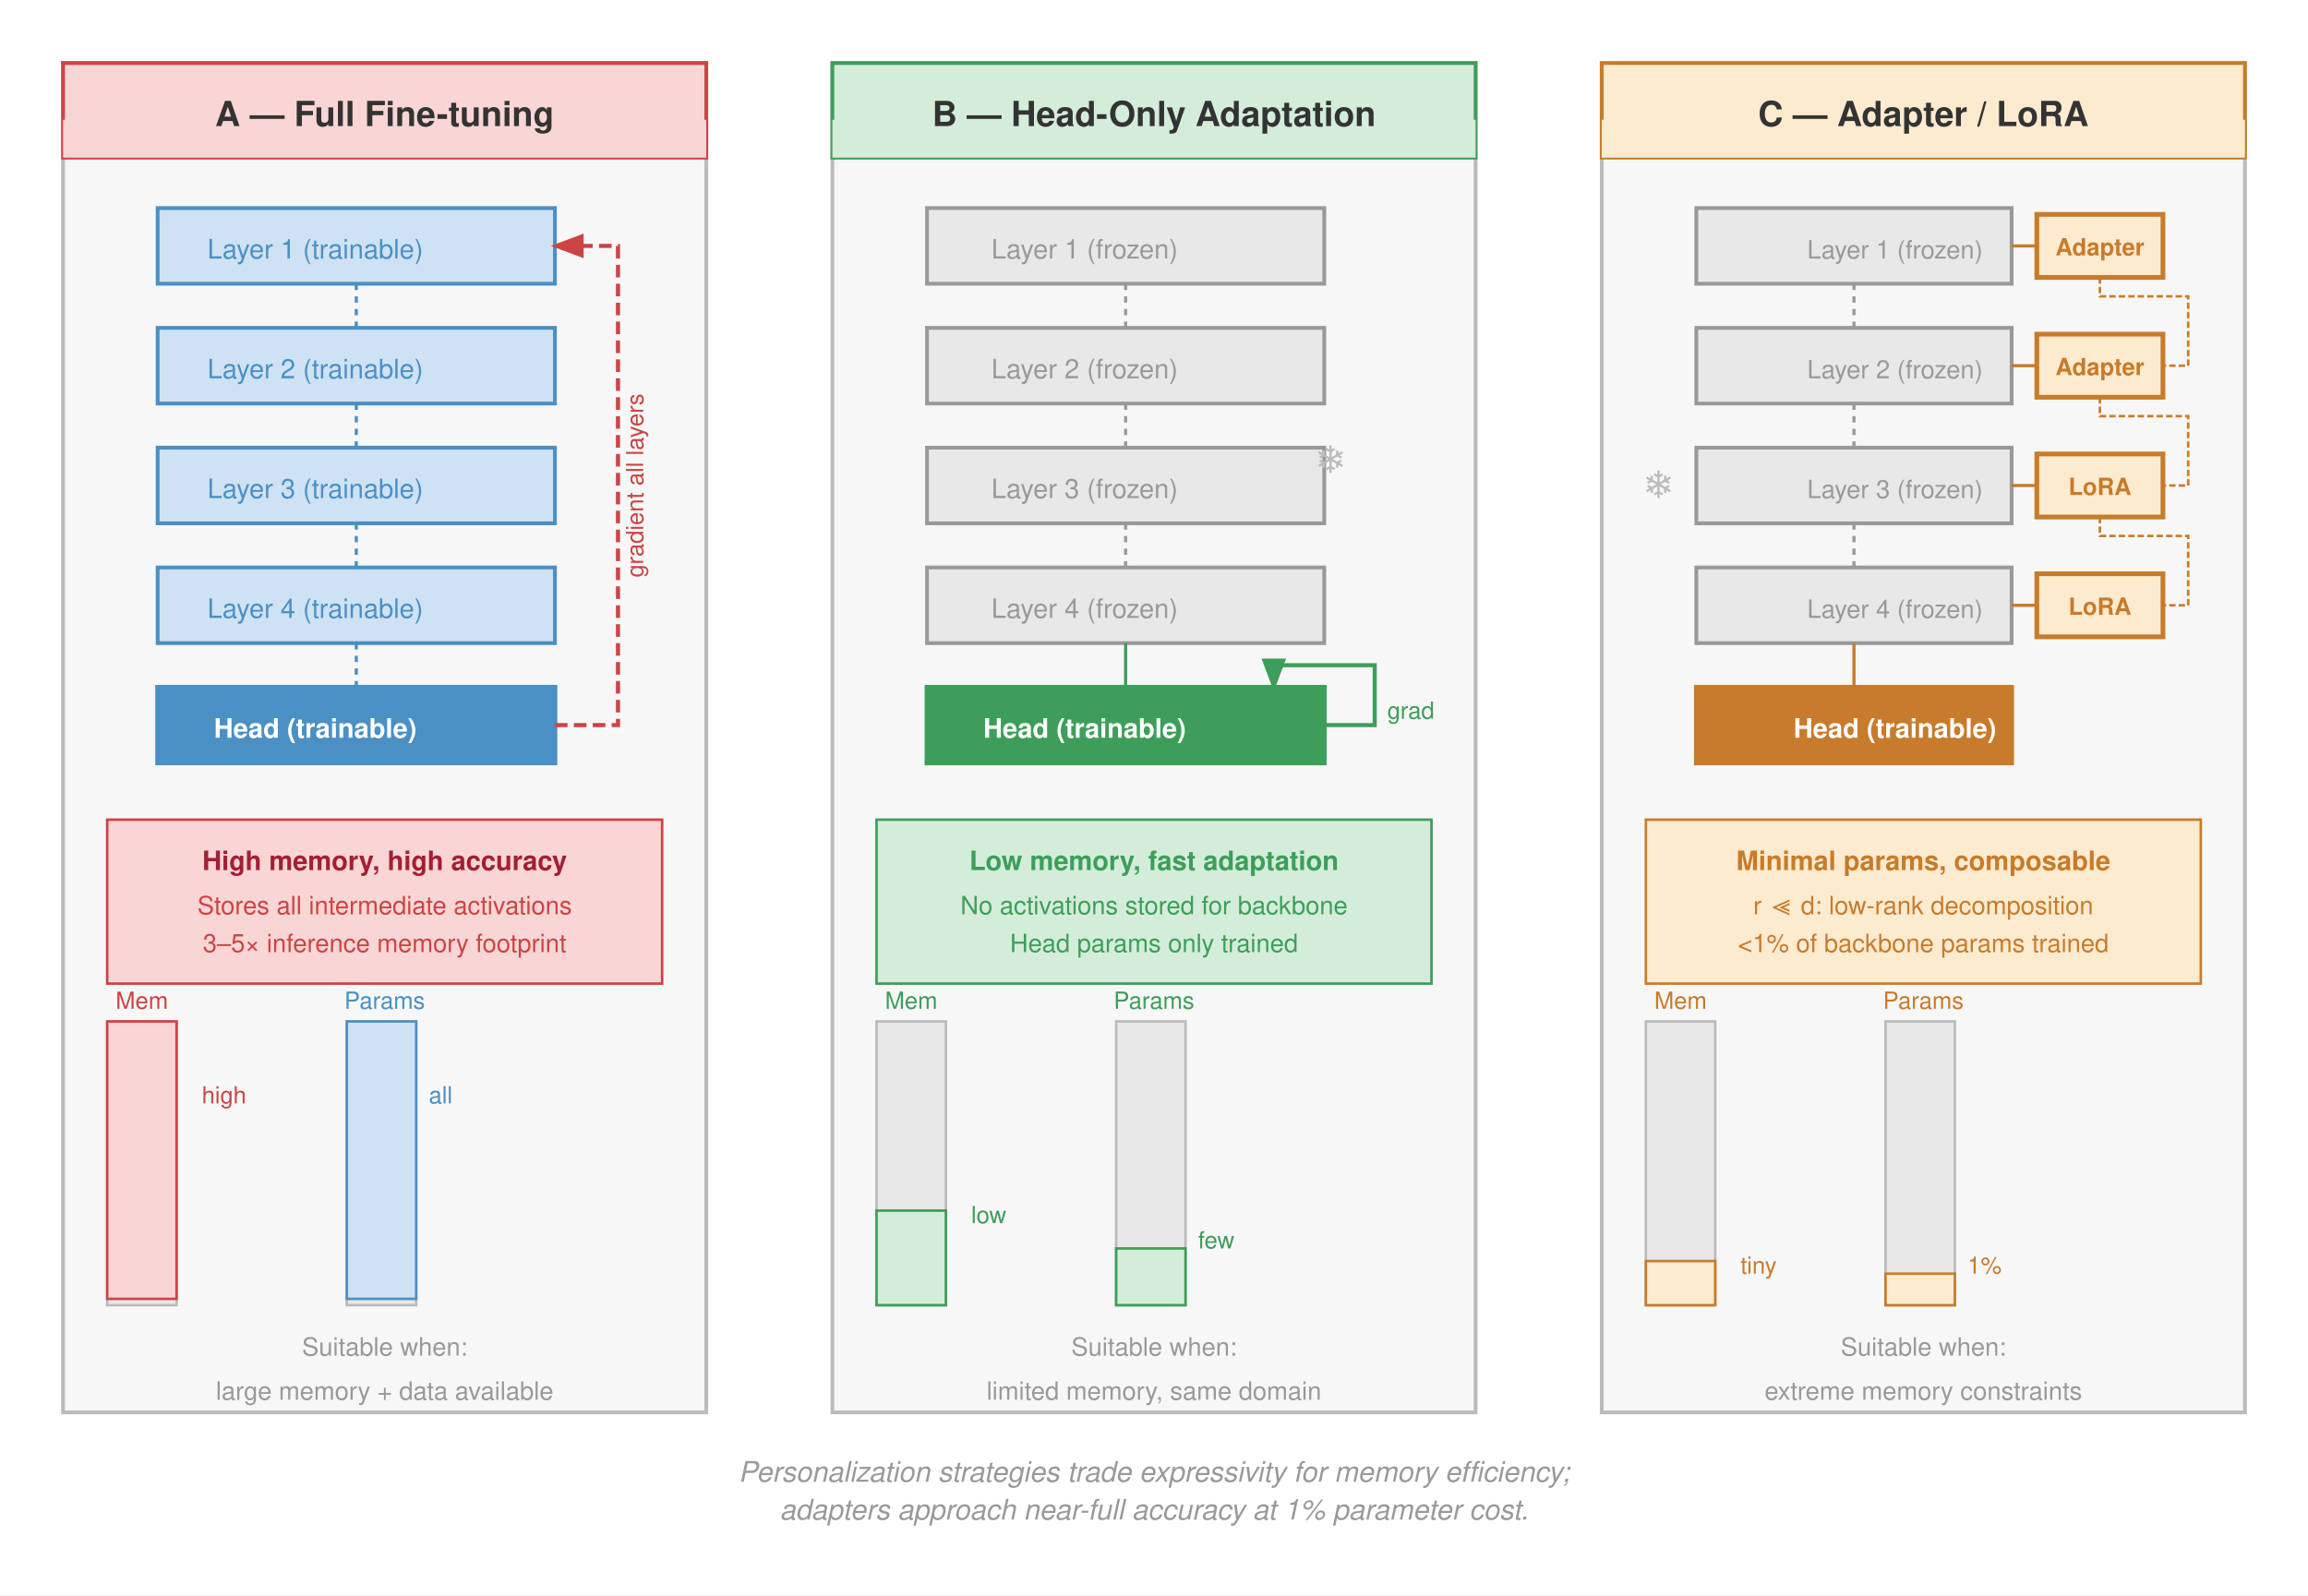
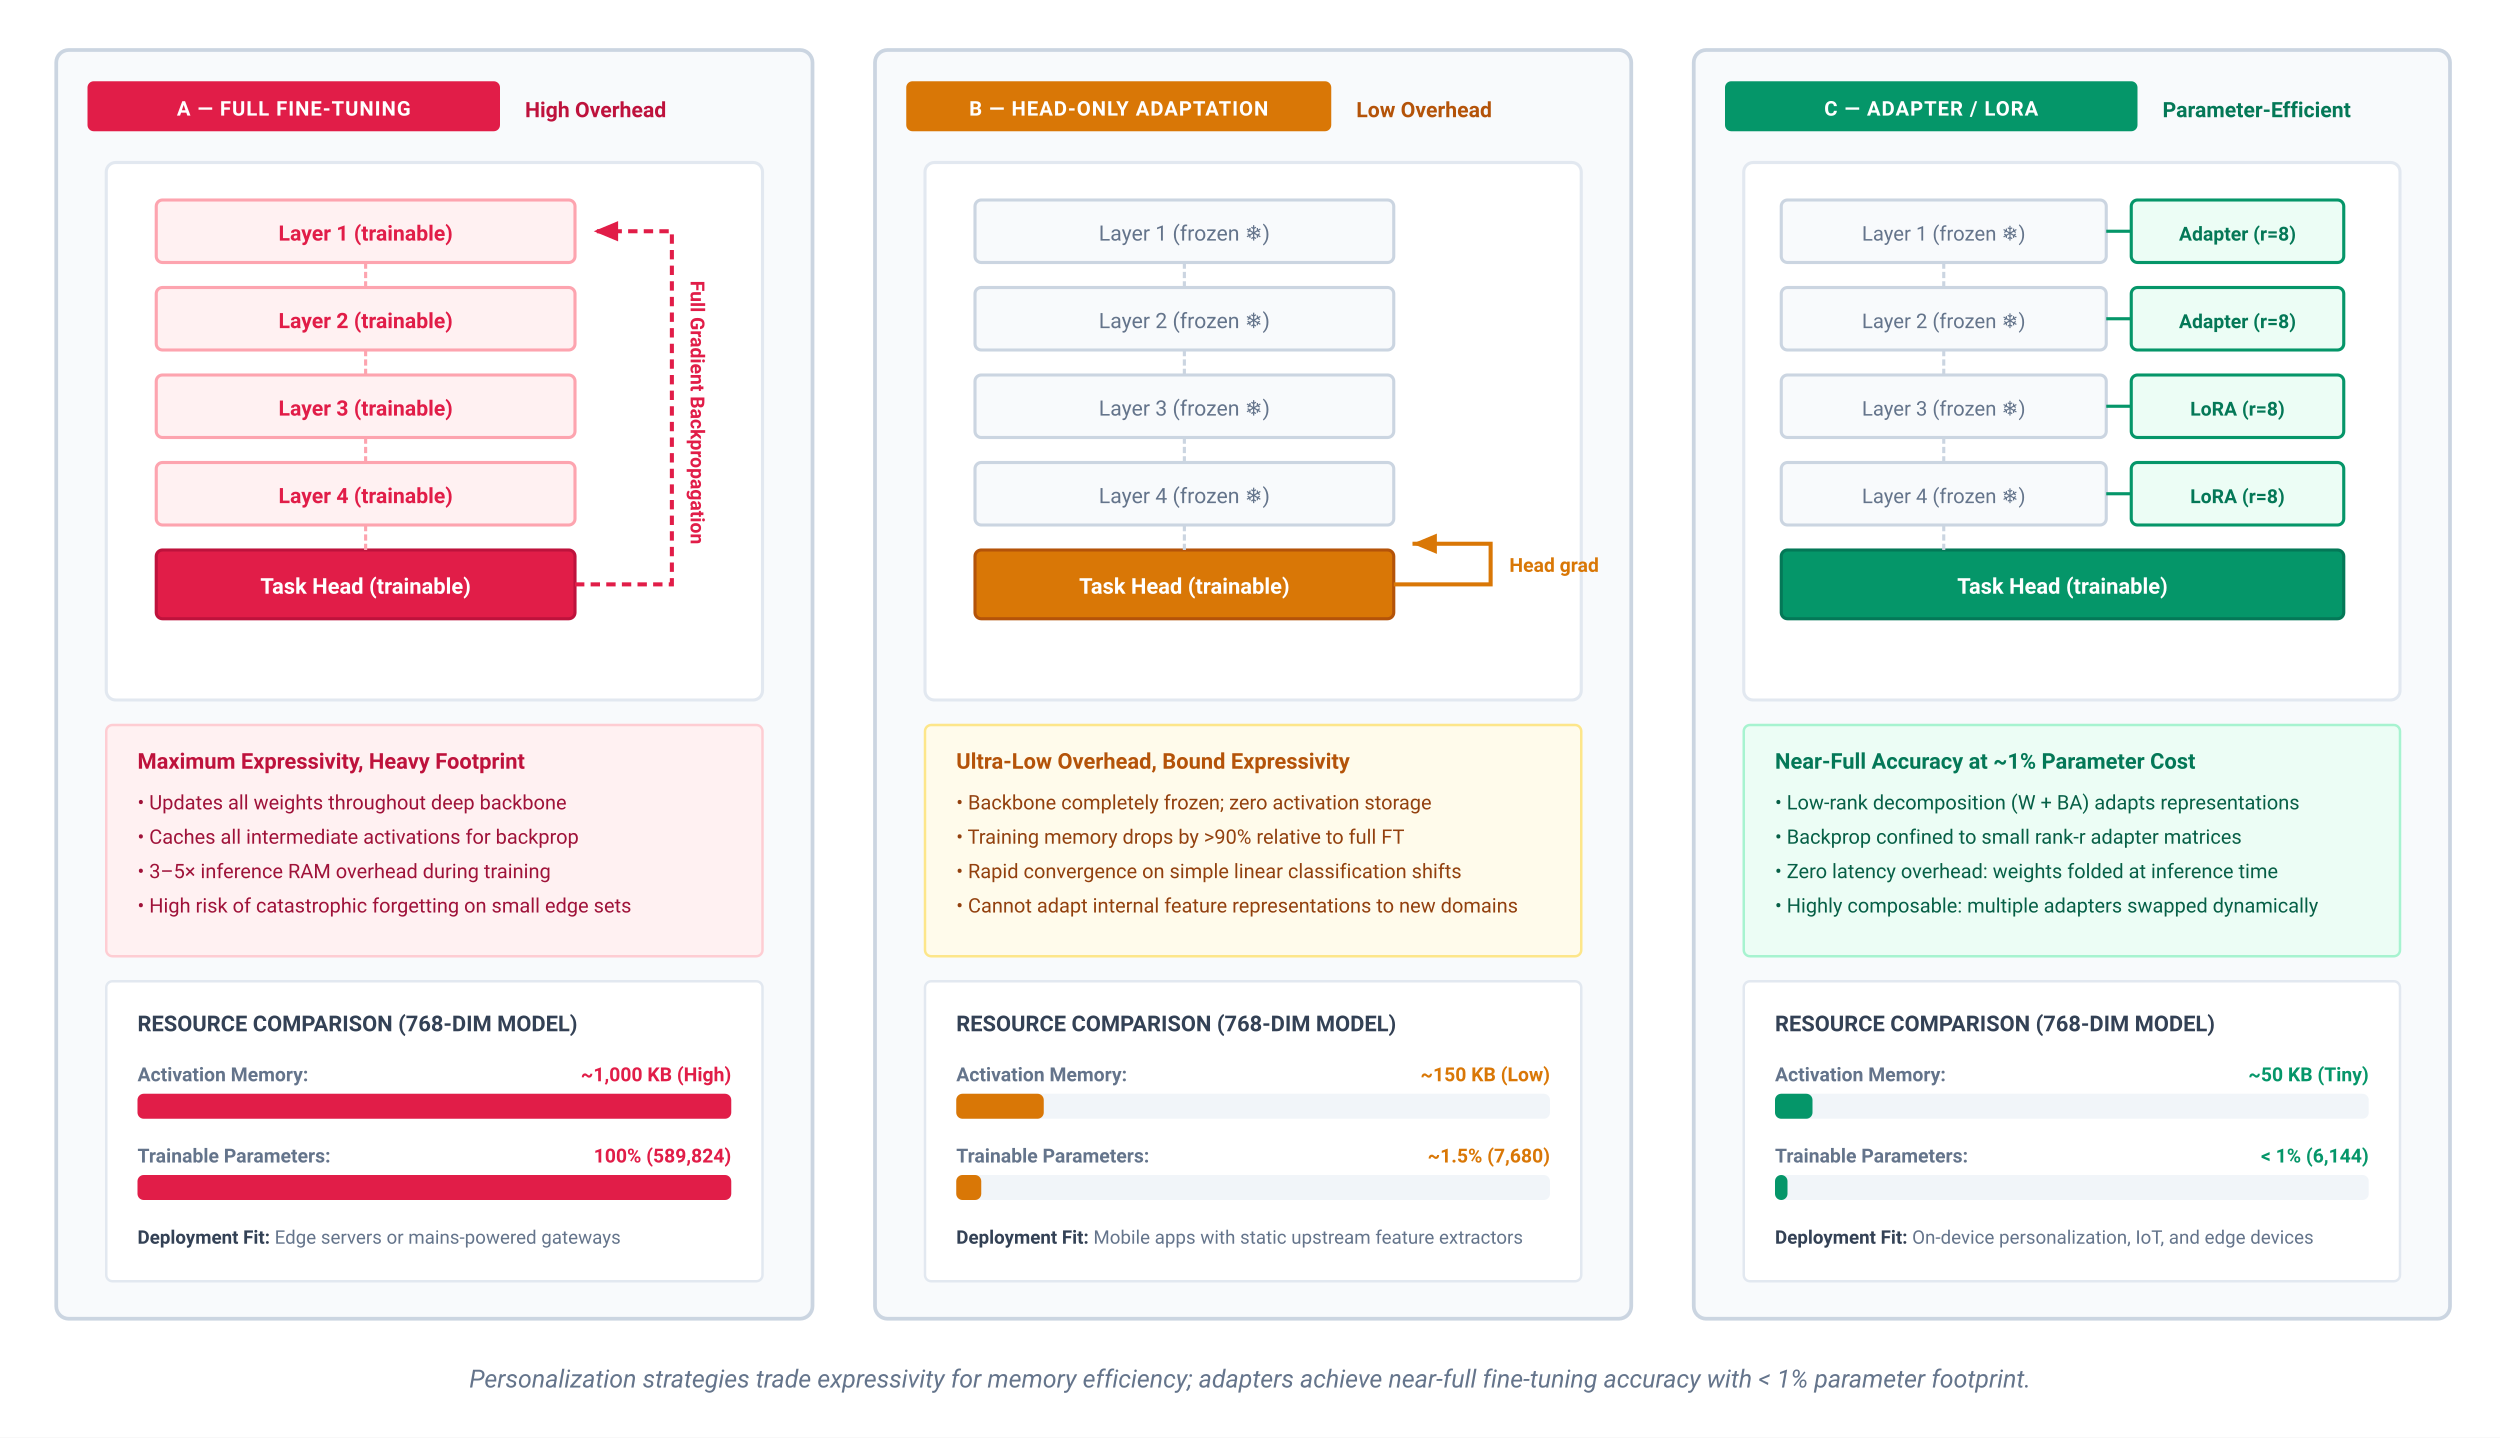
- <svg xmlns="http://www.w3.org/2000/svg" font-family="Helvetica Neue, Helvetica, Arial, sans-serif" viewBox="0 0 732 506">
+ <svg xmlns="http://www.w3.org/2000/svg" viewBox="0 0 800 460" width="100%" height="100%">
  <defs>
-     <marker id="arr" markerWidth="8" markerHeight="6" refX="7" refY="3" orient="auto">
-       <path d="M0,0 L8,3 L0,6 Z" fill="#333" />
+     <marker id="arr-rose" markerWidth="7" markerHeight="6" refX="6" refY="3" orient="auto">
+       <polygon points="0 0.5, 6 3, 0 5.5" fill="#e11d48" />
    </marker>
-     <marker id="arr-red" markerWidth="8" markerHeight="6" refX="7" refY="3" orient="auto">
-       <path d="M0,0 L8,3 L0,6 Z" fill="#c44" />
+     <marker id="arr-amber" markerWidth="7" markerHeight="6" refX="6" refY="3" orient="auto">
+       <polygon points="0 0.5, 6 3, 0 5.5" fill="#d97706" />
    </marker>
-     <marker id="arr-blue" markerWidth="8" markerHeight="6" refX="7" refY="3" orient="auto">
-       <path d="M0,0 L8,3 L0,6 Z" fill="#4a90c4" />
+     <marker id="arr-emerald" markerWidth="7" markerHeight="6" refX="6" refY="3" orient="auto">
+       <polygon points="0 0.5, 6 3, 0 5.5" fill="#059669" />
    </marker>
-     <marker id="arr-orange" markerWidth="8" markerHeight="6" refX="7" refY="3" orient="auto">
-       <path d="M0,0 L8,3 L0,6 Z" fill="#c87b2a" />
-     </marker>
-     <marker id="arr-green" markerWidth="8" markerHeight="6" refX="7" refY="3" orient="auto">
-       <path d="M0,0 L8,3 L0,6 Z" fill="#3d9e5a" />
+     <marker id="arr-slate" markerWidth="7" markerHeight="6" refX="6" refY="3" orient="auto">
+       <polygon points="0 0.5, 6 3, 0 5.5" fill="#94a3b8" />
    </marker>
  </defs>
-   <rect width="732" height="506" fill="#fff" />
-   <g transform="translate(20, 20)">
-     <rect x="0" y="0" width="204" height="428" fill="#f7f7f7" stroke="#bbb" stroke-width="1.2" />
-     <rect x="0" y="0" width="204" height="30" fill="#f9d6d5" stroke="#c44" stroke-width="1.2" />
-     <rect x="0" y="18" width="204" height="12" fill="#f9d6d5" />
-     <text x="102" y="20" font-size="11" font-weight="700" fill="#333" text-anchor="middle">A — Full Fine-tuning</text>
-     <rect x="30" y="46" width="126" height="24" fill="#cfe2f3" stroke="#4a90c4" stroke-width="1.2" />
-     <text x="80" y="62" font-size="8.5" fill="#4a90c4" text-anchor="middle">Layer 1 (trainable)</text>
-     <rect x="30" y="84" width="126" height="24" fill="#cfe2f3" stroke="#4a90c4" stroke-width="1.2" />
-     <text x="80" y="100" font-size="8.5" fill="#4a90c4" text-anchor="middle">Layer 2 (trainable)</text>
-     <rect x="30" y="122" width="126" height="24" fill="#cfe2f3" stroke="#4a90c4" stroke-width="1.2" />
-     <text x="80" y="138" font-size="8.5" fill="#4a90c4" text-anchor="middle">Layer 3 (trainable)</text>
-     <rect x="30" y="160" width="126" height="24" fill="#cfe2f3" stroke="#4a90c4" stroke-width="1.2" />
-     <text x="80" y="176" font-size="8.5" fill="#4a90c4" text-anchor="middle">Layer 4 (trainable)</text>
-     <rect x="30" y="198" width="126" height="24" fill="#4a90c4" stroke="#4a90c4" stroke-width="1.5" />
-     <text x="80" y="214" font-size="8.5" fill="#fff" text-anchor="middle" font-weight="600">Head (trainable)</text>
-     <path d="M 156,210 L 176,210 L 176,58 L 156,58" fill="none" stroke="#c44" stroke-width="1.3" stroke-dasharray="4,2" marker-end="url(#arr-red)" />
-     <text x="184" y="134" font-size="7.5" fill="#c44" text-anchor="middle" transform="rotate(-90, 184, 134)">gradient all layers</text>
-     <line x1="93" y1="70" x2="93" y2="84" stroke="#4a90c4" stroke-width="1" stroke-dasharray="2,2" />
-     <line x1="93" y1="108" x2="93" y2="122" stroke="#4a90c4" stroke-width="1" stroke-dasharray="2,2" />
-     <line x1="93" y1="146" x2="93" y2="160" stroke="#4a90c4" stroke-width="1" stroke-dasharray="2,2" />
-     <line x1="93" y1="184" x2="93" y2="198" stroke="#4a90c4" stroke-width="1" stroke-dasharray="2,2" />
-     <rect x="14" y="240" width="176" height="52" fill="#f9d6d5" stroke="#c44" stroke-width="0.8" />
-     <text x="102" y="256" font-size="8.5" font-weight="700" fill="#a31f34" text-anchor="middle">High memory, high accuracy</text>
-     <text x="102" y="270" font-size="8" fill="#c44" text-anchor="middle">Stores all intermediate activations</text>
-     <text x="102" y="282" font-size="8" fill="#c44" text-anchor="middle">3–5× inference memory footprint</text>
-     <rect x="14" y="304" width="22" height="90" fill="#e8e8e8" stroke="#bbb" stroke-width="0.8" />
-     <rect x="14" y="304" width="22" height="88" fill="#f9d6d5" stroke="#c44" stroke-width="0.8" />
-     <text x="25" y="300" font-size="7.5" fill="#c44" text-anchor="middle">Mem</text>
-     <text x="44" y="330" font-size="7.5" fill="#c44">high</text>
-     <rect x="90" y="304" width="22" height="90" fill="#e8e8e8" stroke="#bbb" stroke-width="0.8" />
-     <rect x="90" y="304" width="22" height="88" fill="#cfe2f3" stroke="#4a90c4" stroke-width="0.8" />
-     <text x="102" y="300" font-size="7.5" fill="#4a90c4" text-anchor="middle">Params</text>
-     <text x="116" y="330" font-size="7.5" fill="#4a90c4">all</text>
-     <text x="102" y="410" font-size="8" fill="#999" text-anchor="middle">Suitable when:</text>
-     <text x="102" y="424" font-size="8" fill="#999" text-anchor="middle">large memory + data available</text>
+   <style>
+     text { font-family: system-ui, -apple-system, 'Segoe UI', Roboto, Helvetica, Arial, sans-serif; }
+     .badge-txt { font-size: 6.5px; font-weight: 700; fill: #ffffff; letter-spacing: 0.3px; }
+     .prop-hdr { font-size: 7px; font-weight: 700; }
+     .prop-txt { font-size: 6.4px; }
+     .metric-lbl { font-size: 6.2px; font-weight: 600; fill: #64748b; }
+     .metric-val { font-size: 6.2px; font-weight: 700; }
+   </style>
+   <rect width="100%" height="100%" fill="#ffffff" />
+   <g transform="translate(18, 16)">
+     <g transform="translate(0, 0)">
+       <rect x="0" y="0" width="242" height="406" rx="4" fill="#f8fafc" stroke="#cbd5e1" stroke-width="1.2" />
+       <rect x="10" y="10" width="132" height="16" rx="2" fill="#e11d48" />
+       <text x="76" y="21" text-anchor="middle" class="badge-txt">A — FULL FINE-TUNING</text>
+       <text x="150" y="21.5" font-size="6.8" font-weight="600" fill="#be123c">High Overhead</text>
+       <g transform="translate(16, 36)">
+         <rect x="0" y="0" width="210" height="172" rx="3" fill="#ffffff" stroke="#e2e8f0" stroke-width="1" />
+         <g transform="translate(16, 12)">
+           <rect x="0" y="0" width="134" height="20" rx="2" fill="#fff1f2" stroke="#fda4af" stroke-width="1" />
+           <text x="67" y="13" text-anchor="middle" font-size="6.8" font-weight="600" fill="#e11d48">Layer 1 (trainable)</text>
+           <rect x="0" y="28" width="134" height="20" rx="2" fill="#fff1f2" stroke="#fda4af" stroke-width="1" />
+           <text x="67" y="41" text-anchor="middle" font-size="6.8" font-weight="600" fill="#e11d48">Layer 2 (trainable)</text>
+           <rect x="0" y="56" width="134" height="20" rx="2" fill="#fff1f2" stroke="#fda4af" stroke-width="1" />
+           <text x="67" y="69" text-anchor="middle" font-size="6.8" font-weight="600" fill="#e11d48">Layer 3 (trainable)</text>
+           <rect x="0" y="84" width="134" height="20" rx="2" fill="#fff1f2" stroke="#fda4af" stroke-width="1" />
+           <text x="67" y="97" text-anchor="middle" font-size="6.8" font-weight="600" fill="#e11d48">Layer 4 (trainable)</text>
+           <rect x="0" y="112" width="134" height="22" rx="2" fill="#e11d48" stroke="#be123c" stroke-width="1" />
+           <text x="67" y="126" text-anchor="middle" font-size="7" font-weight="700" fill="#ffffff">Task Head (trainable)</text>
+           <line x1="67" y1="20" x2="67" y2="28" stroke="#fda4af" stroke-width="1" stroke-dasharray="2,1" />
+           <line x1="67" y1="48" x2="67" y2="56" stroke="#fda4af" stroke-width="1" stroke-dasharray="2,1" />
+           <line x1="67" y1="76" x2="67" y2="84" stroke="#fda4af" stroke-width="1" stroke-dasharray="2,1" />
+           <line x1="67" y1="104" x2="67" y2="112" stroke="#fda4af" stroke-width="1" stroke-dasharray="2,1" />
+           <path d="M 134,123 L 165,123 L 165,10 L 140,10" fill="none" stroke="#e11d48" stroke-width="1.3" stroke-dasharray="3,2" marker-end="url(#arr-rose)" />
+           <text x="171" y="68" font-size="6.2" font-weight="600" fill="#e11d48" transform="rotate(90, 171, 68)" text-anchor="middle">Full Gradient Backpropagation</text>
+         </g>
+       </g>
+       <g transform="translate(16, 216)">
+         <rect x="0" y="0" width="210" height="74" rx="2" fill="#fff1f2" stroke="#fecdd3" stroke-width="0.8" />
+         <text x="10" y="14" class="prop-hdr" fill="#be123c">Maximum Expressivity, Heavy Footprint</text>
+         <text x="10" y="27" class="prop-txt" fill="#9f1239">• Updates all weights throughout deep backbone</text>
+         <text x="10" y="38" class="prop-txt" fill="#9f1239">• Caches all intermediate activations for backprop</text>
+         <text x="10" y="49" class="prop-txt" fill="#9f1239">• 3–5× inference RAM overhead during training</text>
+         <text x="10" y="60" class="prop-txt" fill="#9f1239">• High risk of catastrophic forgetting on small edge sets</text>
+       </g>
+       <g transform="translate(16, 298)">
+         <rect x="0" y="0" width="210" height="96" rx="2" fill="#ffffff" stroke="#e2e8f0" stroke-width="0.8" />
+         <text x="10" y="16" class="prop-hdr" fill="#334155">RESOURCE COMPARISON (768-DIM MODEL)</text>
+         <text x="10" y="32" class="metric-lbl">Activation Memory:</text>
+         <text x="200" y="32" text-anchor="end" class="metric-val" fill="#e11d48">~1,000 KB (High)</text>
+         <rect x="10" y="36" width="190" height="8" rx="2" fill="#f1f5f9" />
+         <rect x="10" y="36" width="190" height="8" rx="2" fill="#e11d48" />
+         <text x="10" y="58" class="metric-lbl">Trainable Parameters:</text>
+         <text x="200" y="58" text-anchor="end" class="metric-val" fill="#e11d48">100% (589,824)</text>
+         <rect x="10" y="62" width="190" height="8" rx="2" fill="#f1f5f9" />
+         <rect x="10" y="62" width="190" height="8" rx="2" fill="#e11d48" />
+         <text x="10" y="84" font-size="6" fill="#64748b">
+           <tspan font-weight="600" fill="#334155">Deployment Fit:</tspan> Edge servers or mains-powered gateways</text>
+       </g>
+     </g>
+     <g transform="translate(262, 0)">
+       <rect x="0" y="0" width="242" height="406" rx="4" fill="#f8fafc" stroke="#cbd5e1" stroke-width="1.2" />
+       <rect x="10" y="10" width="136" height="16" rx="2" fill="#d97706" />
+       <text x="78" y="21" text-anchor="middle" class="badge-txt">B — HEAD-ONLY ADAPTATION</text>
+       <text x="154" y="21.5" font-size="6.8" font-weight="600" fill="#b45309">Low Overhead</text>
+       <g transform="translate(16, 36)">
+         <rect x="0" y="0" width="210" height="172" rx="3" fill="#ffffff" stroke="#e2e8f0" stroke-width="1" />
+         <g transform="translate(16, 12)">
+           <rect x="0" y="0" width="134" height="20" rx="2" fill="#f8fafc" stroke="#cbd5e1" stroke-width="1" />
+           <text x="67" y="13" text-anchor="middle" font-size="6.8" fill="#64748b">Layer 1 (frozen ❄)</text>
+           <rect x="0" y="28" width="134" height="20" rx="2" fill="#f8fafc" stroke="#cbd5e1" stroke-width="1" />
+           <text x="67" y="41" text-anchor="middle" font-size="6.8" fill="#64748b">Layer 2 (frozen ❄)</text>
+           <rect x="0" y="56" width="134" height="20" rx="2" fill="#f8fafc" stroke="#cbd5e1" stroke-width="1" />
+           <text x="67" y="69" text-anchor="middle" font-size="6.8" fill="#64748b">Layer 3 (frozen ❄)</text>
+           <rect x="0" y="84" width="134" height="20" rx="2" fill="#f8fafc" stroke="#cbd5e1" stroke-width="1" />
+           <text x="67" y="97" text-anchor="middle" font-size="6.8" fill="#64748b">Layer 4 (frozen ❄)</text>
+           <rect x="0" y="112" width="134" height="22" rx="2" fill="#d97706" stroke="#b45309" stroke-width="1" />
+           <text x="67" y="126" text-anchor="middle" font-size="7" font-weight="700" fill="#ffffff">Task Head (trainable)</text>
+           <line x1="67" y1="20" x2="67" y2="28" stroke="#cbd5e1" stroke-width="1" stroke-dasharray="2,1" />
+           <line x1="67" y1="48" x2="67" y2="56" stroke="#cbd5e1" stroke-width="1" stroke-dasharray="2,1" />
+           <line x1="67" y1="76" x2="67" y2="84" stroke="#cbd5e1" stroke-width="1" stroke-dasharray="2,1" />
+           <line x1="67" y1="104" x2="67" y2="112" stroke="#cbd5e1" stroke-width="1" stroke-dasharray="2,1" />
+           <path d="M 134,123 L 165,123 L 165,110 L 140,110" fill="none" stroke="#d97706" stroke-width="1.3" marker-end="url(#arr-amber)" />
+           <text x="171" y="119" font-size="6.2" font-weight="600" fill="#d97706">Head grad</text>
+         </g>
+       </g>
+       <g transform="translate(16, 216)">
+         <rect x="0" y="0" width="210" height="74" rx="2" fill="#fffbeb" stroke="#fde68a" stroke-width="0.8" />
+         <text x="10" y="14" class="prop-hdr" fill="#b45309">Ultra-Low Overhead, Bound Expressivity</text>
+         <text x="10" y="27" class="prop-txt" fill="#92400e">• Backbone completely frozen; zero activation storage</text>
+         <text x="10" y="38" class="prop-txt" fill="#92400e">• Training memory drops by &gt;90% relative to full FT</text>
+         <text x="10" y="49" class="prop-txt" fill="#92400e">• Rapid convergence on simple linear classification shifts</text>
+         <text x="10" y="60" class="prop-txt" fill="#92400e">• Cannot adapt internal feature representations to new domains</text>
+       </g>
+       <g transform="translate(16, 298)">
+         <rect x="0" y="0" width="210" height="96" rx="2" fill="#ffffff" stroke="#e2e8f0" stroke-width="0.8" />
+         <text x="10" y="16" class="prop-hdr" fill="#334155">RESOURCE COMPARISON (768-DIM MODEL)</text>
+         <text x="10" y="32" class="metric-lbl">Activation Memory:</text>
+         <text x="200" y="32" text-anchor="end" class="metric-val" fill="#d97706">~150 KB (Low)</text>
+         <rect x="10" y="36" width="190" height="8" rx="2" fill="#f1f5f9" />
+         <rect x="10" y="36" width="28" height="8" rx="2" fill="#d97706" />
+         <text x="10" y="58" class="metric-lbl">Trainable Parameters:</text>
+         <text x="200" y="58" text-anchor="end" class="metric-val" fill="#d97706">~1.5% (7,680)</text>
+         <rect x="10" y="62" width="190" height="8" rx="2" fill="#f1f5f9" />
+         <rect x="10" y="62" width="8" height="8" rx="2" fill="#d97706" />
+         <text x="10" y="84" font-size="6" fill="#64748b">
+           <tspan font-weight="600" fill="#334155">Deployment Fit:</tspan> Mobile apps with static upstream feature extractors</text>
+       </g>
+     </g>
+     <g transform="translate(524, 0)">
+       <rect x="0" y="0" width="242" height="406" rx="4" fill="#f8fafc" stroke="#cbd5e1" stroke-width="1.2" />
+       <rect x="10" y="10" width="132" height="16" rx="2" fill="#059669" />
+       <text x="76" y="21" text-anchor="middle" class="badge-txt">C — ADAPTER / LORA</text>
+       <text x="150" y="21.5" font-size="6.8" font-weight="600" fill="#047857">Parameter-Efficient</text>
+       <g transform="translate(16, 36)">
+         <rect x="0" y="0" width="210" height="172" rx="3" fill="#ffffff" stroke="#e2e8f0" stroke-width="1" />
+         <g transform="translate(12, 12)">
+           <rect x="0" y="0" width="104" height="20" rx="2" fill="#f8fafc" stroke="#cbd5e1" stroke-width="1" />
+           <text x="52" y="13" text-anchor="middle" font-size="6.5" fill="#64748b">Layer 1 (frozen ❄)</text>
+           <rect x="112" y="0" width="68" height="20" rx="2" fill="#ecfdf5" stroke="#059669" stroke-width="1" />
+           <text x="146" y="13" text-anchor="middle" font-size="6.2" font-weight="700" fill="#047857">Adapter (r=8)</text>
+           <rect x="0" y="28" width="104" height="20" rx="2" fill="#f8fafc" stroke="#cbd5e1" stroke-width="1" />
+           <text x="52" y="41" text-anchor="middle" font-size="6.5" fill="#64748b">Layer 2 (frozen ❄)</text>
+           <rect x="112" y="28" width="68" height="20" rx="2" fill="#ecfdf5" stroke="#059669" stroke-width="1" />
+           <text x="146" y="41" text-anchor="middle" font-size="6.2" font-weight="700" fill="#047857">Adapter (r=8)</text>
+           <rect x="0" y="56" width="104" height="20" rx="2" fill="#f8fafc" stroke="#cbd5e1" stroke-width="1" />
+           <text x="52" y="69" text-anchor="middle" font-size="6.5" fill="#64748b">Layer 3 (frozen ❄)</text>
+           <rect x="112" y="56" width="68" height="20" rx="2" fill="#ecfdf5" stroke="#059669" stroke-width="1" />
+           <text x="146" y="69" text-anchor="middle" font-size="6.2" font-weight="700" fill="#047857">LoRA (r=8)</text>
+           <rect x="0" y="84" width="104" height="20" rx="2" fill="#f8fafc" stroke="#cbd5e1" stroke-width="1" />
+           <text x="52" y="97" text-anchor="middle" font-size="6.5" fill="#64748b">Layer 4 (frozen ❄)</text>
+           <rect x="112" y="84" width="68" height="20" rx="2" fill="#ecfdf5" stroke="#059669" stroke-width="1" />
+           <text x="146" y="97" text-anchor="middle" font-size="6.2" font-weight="700" fill="#047857">LoRA (r=8)</text>
+           <rect x="0" y="112" width="180" height="22" rx="2" fill="#059669" stroke="#047857" stroke-width="1" />
+           <text x="90" y="126" text-anchor="middle" font-size="7" font-weight="700" fill="#ffffff">Task Head (trainable)</text>
+           <line x1="52" y1="20" x2="52" y2="28" stroke="#cbd5e1" stroke-width="1" stroke-dasharray="2,1" />
+           <line x1="52" y1="48" x2="52" y2="56" stroke="#cbd5e1" stroke-width="1" stroke-dasharray="2,1" />
+           <line x1="52" y1="76" x2="52" y2="84" stroke="#cbd5e1" stroke-width="1" stroke-dasharray="2,1" />
+           <line x1="52" y1="104" x2="52" y2="112" stroke="#cbd5e1" stroke-width="1" stroke-dasharray="2,1" />
+           <line x1="104" y1="10" x2="112" y2="10" stroke="#059669" stroke-width="1" />
+           <line x1="104" y1="38" x2="112" y2="38" stroke="#059669" stroke-width="1" />
+           <line x1="104" y1="66" x2="112" y2="66" stroke="#059669" stroke-width="1" />
+           <line x1="104" y1="94" x2="112" y2="94" stroke="#059669" stroke-width="1" />
+         </g>
+       </g>
+       <g transform="translate(16, 216)">
+         <rect x="0" y="0" width="210" height="74" rx="2" fill="#ecfdf5" stroke="#a7f3d0" stroke-width="0.8" />
+         <text x="10" y="14" class="prop-hdr" fill="#047857">Near-Full Accuracy at ~1% Parameter Cost</text>
+         <text x="10" y="27" class="prop-txt" fill="#065f46">• Low-rank decomposition (W + BA) adapts representations</text>
+         <text x="10" y="38" class="prop-txt" fill="#065f46">• Backprop confined to small rank-r adapter matrices</text>
+         <text x="10" y="49" class="prop-txt" fill="#065f46">• Zero latency overhead: weights folded at inference time</text>
+         <text x="10" y="60" class="prop-txt" fill="#065f46">• Highly composable: multiple adapters swapped dynamically</text>
+       </g>
+       <g transform="translate(16, 298)">
+         <rect x="0" y="0" width="210" height="96" rx="2" fill="#ffffff" stroke="#e2e8f0" stroke-width="0.8" />
+         <text x="10" y="16" class="prop-hdr" fill="#334155">RESOURCE COMPARISON (768-DIM MODEL)</text>
+         <text x="10" y="32" class="metric-lbl">Activation Memory:</text>
+         <text x="200" y="32" text-anchor="end" class="metric-val" fill="#059669">~50 KB (Tiny)</text>
+         <rect x="10" y="36" width="190" height="8" rx="2" fill="#f1f5f9" />
+         <rect x="10" y="36" width="12" height="8" rx="2" fill="#059669" />
+         <text x="10" y="58" class="metric-lbl">Trainable Parameters:</text>
+         <text x="200" y="58" text-anchor="end" class="metric-val" fill="#059669">&lt; 1% (6,144)</text>
+         <rect x="10" y="62" width="190" height="8" rx="2" fill="#f1f5f9" />
+         <rect x="10" y="62" width="4" height="8" rx="2" fill="#059669" />
+         <text x="10" y="84" font-size="6" fill="#64748b">
+           <tspan font-weight="600" fill="#334155">Deployment Fit:</tspan> On-device personalization, IoT, and edge devices</text>
+       </g>
+     </g>
  </g>
-   <g transform="translate(264, 20)">
-     <rect x="0" y="0" width="204" height="428" fill="#f7f7f7" stroke="#bbb" stroke-width="1.2" />
-     <rect x="0" y="0" width="204" height="30" fill="#d4edda" stroke="#3d9e5a" stroke-width="1.2" />
-     <rect x="0" y="18" width="204" height="12" fill="#d4edda" />
-     <text x="102" y="20" font-size="11" font-weight="700" fill="#333" text-anchor="middle">B — Head-Only Adaptation</text>
-     <rect x="30" y="46" width="126" height="24" fill="#e8e8e8" stroke="#999" stroke-width="1.2" />
-     <text x="80" y="62" font-size="8.5" fill="#999" text-anchor="middle">Layer 1 (frozen)</text>
-     <rect x="30" y="84" width="126" height="24" fill="#e8e8e8" stroke="#999" stroke-width="1.2" />
-     <text x="80" y="100" font-size="8.5" fill="#999" text-anchor="middle">Layer 2 (frozen)</text>
-     <rect x="30" y="122" width="126" height="24" fill="#e8e8e8" stroke="#999" stroke-width="1.2" />
-     <text x="80" y="138" font-size="8.5" fill="#999" text-anchor="middle">Layer 3 (frozen)</text>
-     <rect x="30" y="160" width="126" height="24" fill="#e8e8e8" stroke="#999" stroke-width="1.2" />
-     <text x="80" y="176" font-size="8.5" fill="#999" text-anchor="middle">Layer 4 (frozen)</text>
-     <rect x="30" y="198" width="126" height="24" fill="#3d9e5a" stroke="#3d9e5a" stroke-width="1.5" />
-     <text x="80" y="214" font-size="8.5" fill="#fff" text-anchor="middle" font-weight="600">Head (trainable)</text>
-     <path d="M 156,210 L 172,210 L 172,191 L 140,191 L 140,198" fill="none" stroke="#3d9e5a" stroke-width="1.3" marker-end="url(#arr-green)" />
-     <text x="176" y="208" font-size="7.5" fill="#3d9e5a">grad</text>
-     <text x="158" y="130" font-size="12" fill="#bbb" text-anchor="middle">❄</text>
-     <line x1="93" y1="70" x2="93" y2="84" stroke="#999" stroke-width="1" stroke-dasharray="2,2" />
-     <line x1="93" y1="108" x2="93" y2="122" stroke="#999" stroke-width="1" stroke-dasharray="2,2" />
-     <line x1="93" y1="146" x2="93" y2="160" stroke="#999" stroke-width="1" stroke-dasharray="2,2" />
-     <line x1="93" y1="184" x2="93" y2="198" stroke="#3d9e5a" stroke-width="1" />
-     <rect x="14" y="240" width="176" height="52" fill="#d4edda" stroke="#3d9e5a" stroke-width="0.8" />
-     <text x="102" y="256" font-size="8.5" font-weight="700" fill="#3d9e5a" text-anchor="middle">Low memory, fast adaptation</text>
-     <text x="102" y="270" font-size="8" fill="#3d9e5a" text-anchor="middle">No activations stored for backbone</text>
-     <text x="102" y="282" font-size="8" fill="#3d9e5a" text-anchor="middle">Head params only trained</text>
-     <rect x="14" y="304" width="22" height="90" fill="#e8e8e8" stroke="#bbb" stroke-width="0.8" />
-     <rect x="14" y="364" width="22" height="30" fill="#d4edda" stroke="#3d9e5a" stroke-width="0.8" />
-     <text x="25" y="300" font-size="7.5" fill="#3d9e5a" text-anchor="middle">Mem</text>
-     <text x="44" y="368" font-size="7.5" fill="#3d9e5a">low</text>
-     <rect x="90" y="304" width="22" height="90" fill="#e8e8e8" stroke="#bbb" stroke-width="0.8" />
-     <rect x="90" y="376" width="22" height="18" fill="#d4edda" stroke="#3d9e5a" stroke-width="0.8" />
-     <text x="102" y="300" font-size="7.5" fill="#3d9e5a" text-anchor="middle">Params</text>
-     <text x="116" y="376" font-size="7.5" fill="#3d9e5a">few</text>
-     <text x="102" y="410" font-size="8" fill="#999" text-anchor="middle">Suitable when:</text>
-     <text x="102" y="424" font-size="8" fill="#999" text-anchor="middle">limited memory, same domain</text>
-   </g>
-   <g transform="translate(508, 20)">
-     <rect x="0" y="0" width="204" height="428" fill="#f7f7f7" stroke="#bbb" stroke-width="1.2" />
-     <rect x="0" y="0" width="204" height="30" fill="#fdebd0" stroke="#c87b2a" stroke-width="1.2" />
-     <rect x="0" y="18" width="204" height="12" fill="#fdebd0" />
-     <text x="102" y="20" font-size="11" font-weight="700" fill="#333" text-anchor="middle">C — Adapter / LoRA</text>
-     <rect x="30" y="46" width="100" height="24" fill="#e8e8e8" stroke="#999" stroke-width="1.2" />
-     <text x="93" y="62" font-size="8" fill="#999" text-anchor="middle">Layer 1 (frozen)</text>
-     <rect x="138" y="48" width="40" height="20" fill="#fdebd0" stroke="#c87b2a" stroke-width="1.5" />
-     <text x="158" y="61" font-size="7.5" fill="#c87b2a" text-anchor="middle" font-weight="600">Adapter</text>
-     <line x1="130" y1="58" x2="138" y2="58" stroke="#c87b2a" stroke-width="1" />
-     <rect x="30" y="84" width="100" height="24" fill="#e8e8e8" stroke="#999" stroke-width="1.2" />
-     <text x="93" y="100" font-size="8" fill="#999" text-anchor="middle">Layer 2 (frozen)</text>
-     <rect x="138" y="86" width="40" height="20" fill="#fdebd0" stroke="#c87b2a" stroke-width="1.5" />
-     <text x="158" y="99" font-size="7.5" fill="#c87b2a" text-anchor="middle" font-weight="600">Adapter</text>
-     <line x1="130" y1="96" x2="138" y2="96" stroke="#c87b2a" stroke-width="1" />
-     <rect x="30" y="122" width="100" height="24" fill="#e8e8e8" stroke="#999" stroke-width="1.2" />
-     <text x="93" y="138" font-size="8" fill="#999" text-anchor="middle">Layer 3 (frozen)</text>
-     <rect x="138" y="124" width="40" height="20" fill="#fdebd0" stroke="#c87b2a" stroke-width="1.5" />
-     <text x="158" y="137" font-size="7.5" fill="#c87b2a" text-anchor="middle" font-weight="600">LoRA</text>
-     <line x1="130" y1="134" x2="138" y2="134" stroke="#c87b2a" stroke-width="1" />
-     <rect x="30" y="160" width="100" height="24" fill="#e8e8e8" stroke="#999" stroke-width="1.2" />
-     <text x="93" y="176" font-size="8" fill="#999" text-anchor="middle">Layer 4 (frozen)</text>
-     <rect x="138" y="162" width="40" height="20" fill="#fdebd0" stroke="#c87b2a" stroke-width="1.5" />
-     <text x="158" y="175" font-size="7.5" fill="#c87b2a" text-anchor="middle" font-weight="600">LoRA</text>
-     <line x1="130" y1="172" x2="138" y2="172" stroke="#c87b2a" stroke-width="1" />
-     <rect x="30" y="198" width="100" height="24" fill="#c87b2a" stroke="#c87b2a" stroke-width="1.5" />
-     <text x="93" y="214" font-size="8.5" fill="#fff" text-anchor="middle" font-weight="600">Head (trainable)</text>
-     <text x="18" y="138" font-size="12" fill="#bbb" text-anchor="middle">❄</text>
-     <line x1="80" y1="70" x2="80" y2="84" stroke="#999" stroke-width="1" stroke-dasharray="2,2" />
-     <line x1="80" y1="108" x2="80" y2="122" stroke="#999" stroke-width="1" stroke-dasharray="2,2" />
-     <line x1="80" y1="146" x2="80" y2="160" stroke="#999" stroke-width="1" stroke-dasharray="2,2" />
-     <line x1="80" y1="184" x2="80" y2="198" stroke="#c87b2a" stroke-width="1" />
-     <path d="M 158,68 L 158,74 L 186,74 L 186,96 L 178,96" fill="none" stroke="#c87b2a" stroke-width="0.8" stroke-dasharray="2,1" />
-     <path d="M 158,106 L 158,112 L 186,112 L 186,134 L 178,134" fill="none" stroke="#c87b2a" stroke-width="0.8" stroke-dasharray="2,1" />
-     <path d="M 158,144 L 158,150 L 186,150 L 186,172 L 178,172" fill="none" stroke="#c87b2a" stroke-width="0.8" stroke-dasharray="2,1" />
-     <rect x="14" y="240" width="176" height="52" fill="#fdebd0" stroke="#c87b2a" stroke-width="0.8" />
-     <text x="102" y="256" font-size="8.5" font-weight="700" fill="#c87b2a" text-anchor="middle">Minimal params, composable</text>
-     <text x="102" y="270" font-size="8" fill="#c87b2a" text-anchor="middle">r ≪ d: low-rank decomposition</text>
-     <text x="102" y="282" font-size="8" fill="#c87b2a" text-anchor="middle">&lt;1% of backbone params trained</text>
-     <rect x="14" y="304" width="22" height="90" fill="#e8e8e8" stroke="#bbb" stroke-width="0.8" />
-     <rect x="14" y="380" width="22" height="14" fill="#fdebd0" stroke="#c87b2a" stroke-width="0.8" />
-     <text x="25" y="300" font-size="7.5" fill="#c87b2a" text-anchor="middle">Mem</text>
-     <text x="44" y="384" font-size="7.5" fill="#c87b2a">tiny</text>
-     <rect x="90" y="304" width="22" height="90" fill="#e8e8e8" stroke="#bbb" stroke-width="0.8" />
-     <rect x="90" y="384" width="22" height="10" fill="#fdebd0" stroke="#c87b2a" stroke-width="0.8" />
-     <text x="102" y="300" font-size="7.5" fill="#c87b2a" text-anchor="middle">Params</text>
-     <text x="116" y="384" font-size="7.5" fill="#c87b2a">1%</text>
-     <text x="102" y="410" font-size="8" fill="#999" text-anchor="middle">Suitable when:</text>
-     <text x="102" y="424" font-size="8" fill="#999" text-anchor="middle">extreme memory constraints</text>
-   </g>
-   <text x="366" y="470" font-size="9" fill="#999" text-anchor="middle" font-style="italic">Personalization strategies trade expressivity for memory efficiency;</text>
-   <text x="366" y="482" font-size="9" fill="#999" text-anchor="middle" font-style="italic">adapters approach near-full accuracy at 1% parameter cost.</text>
+   <text x="400" y="444" text-anchor="middle" font-size="8" fill="#64748b" font-style="italic">
+     Personalization strategies trade expressivity for memory efficiency; adapters achieve near-full fine-tuning accuracy with &lt; 1% parameter footprint.
+   </text>
</svg>
